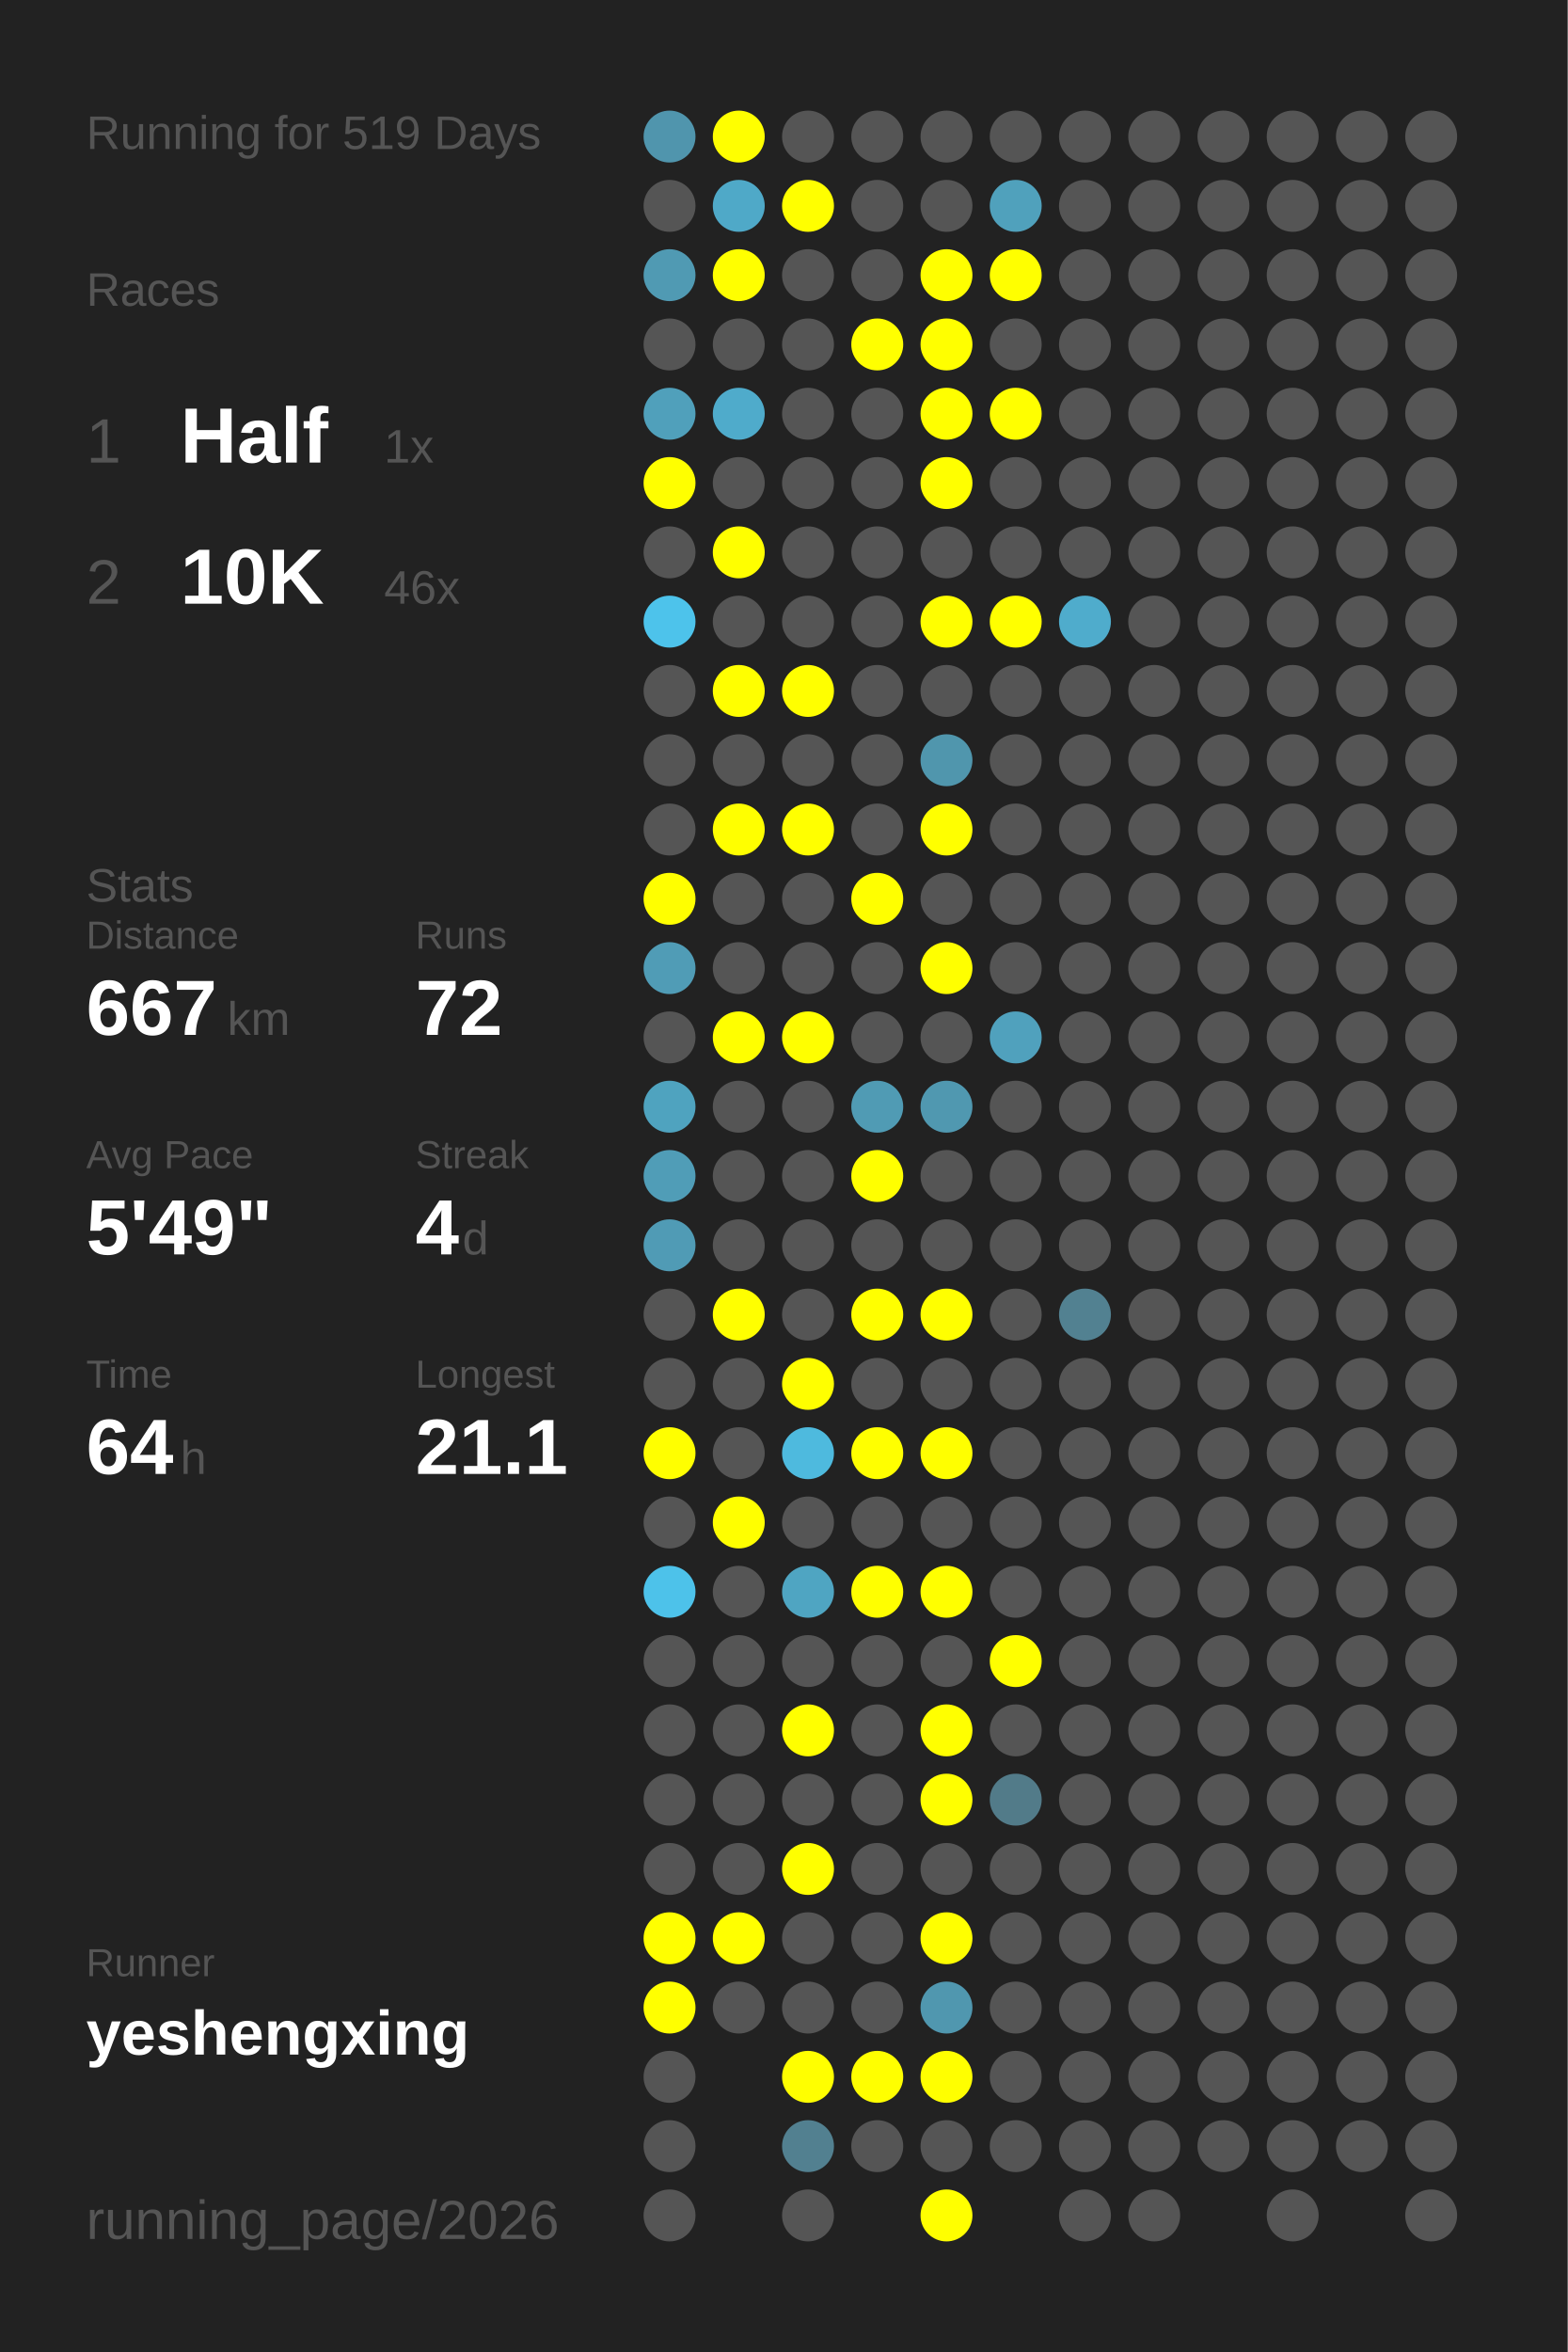
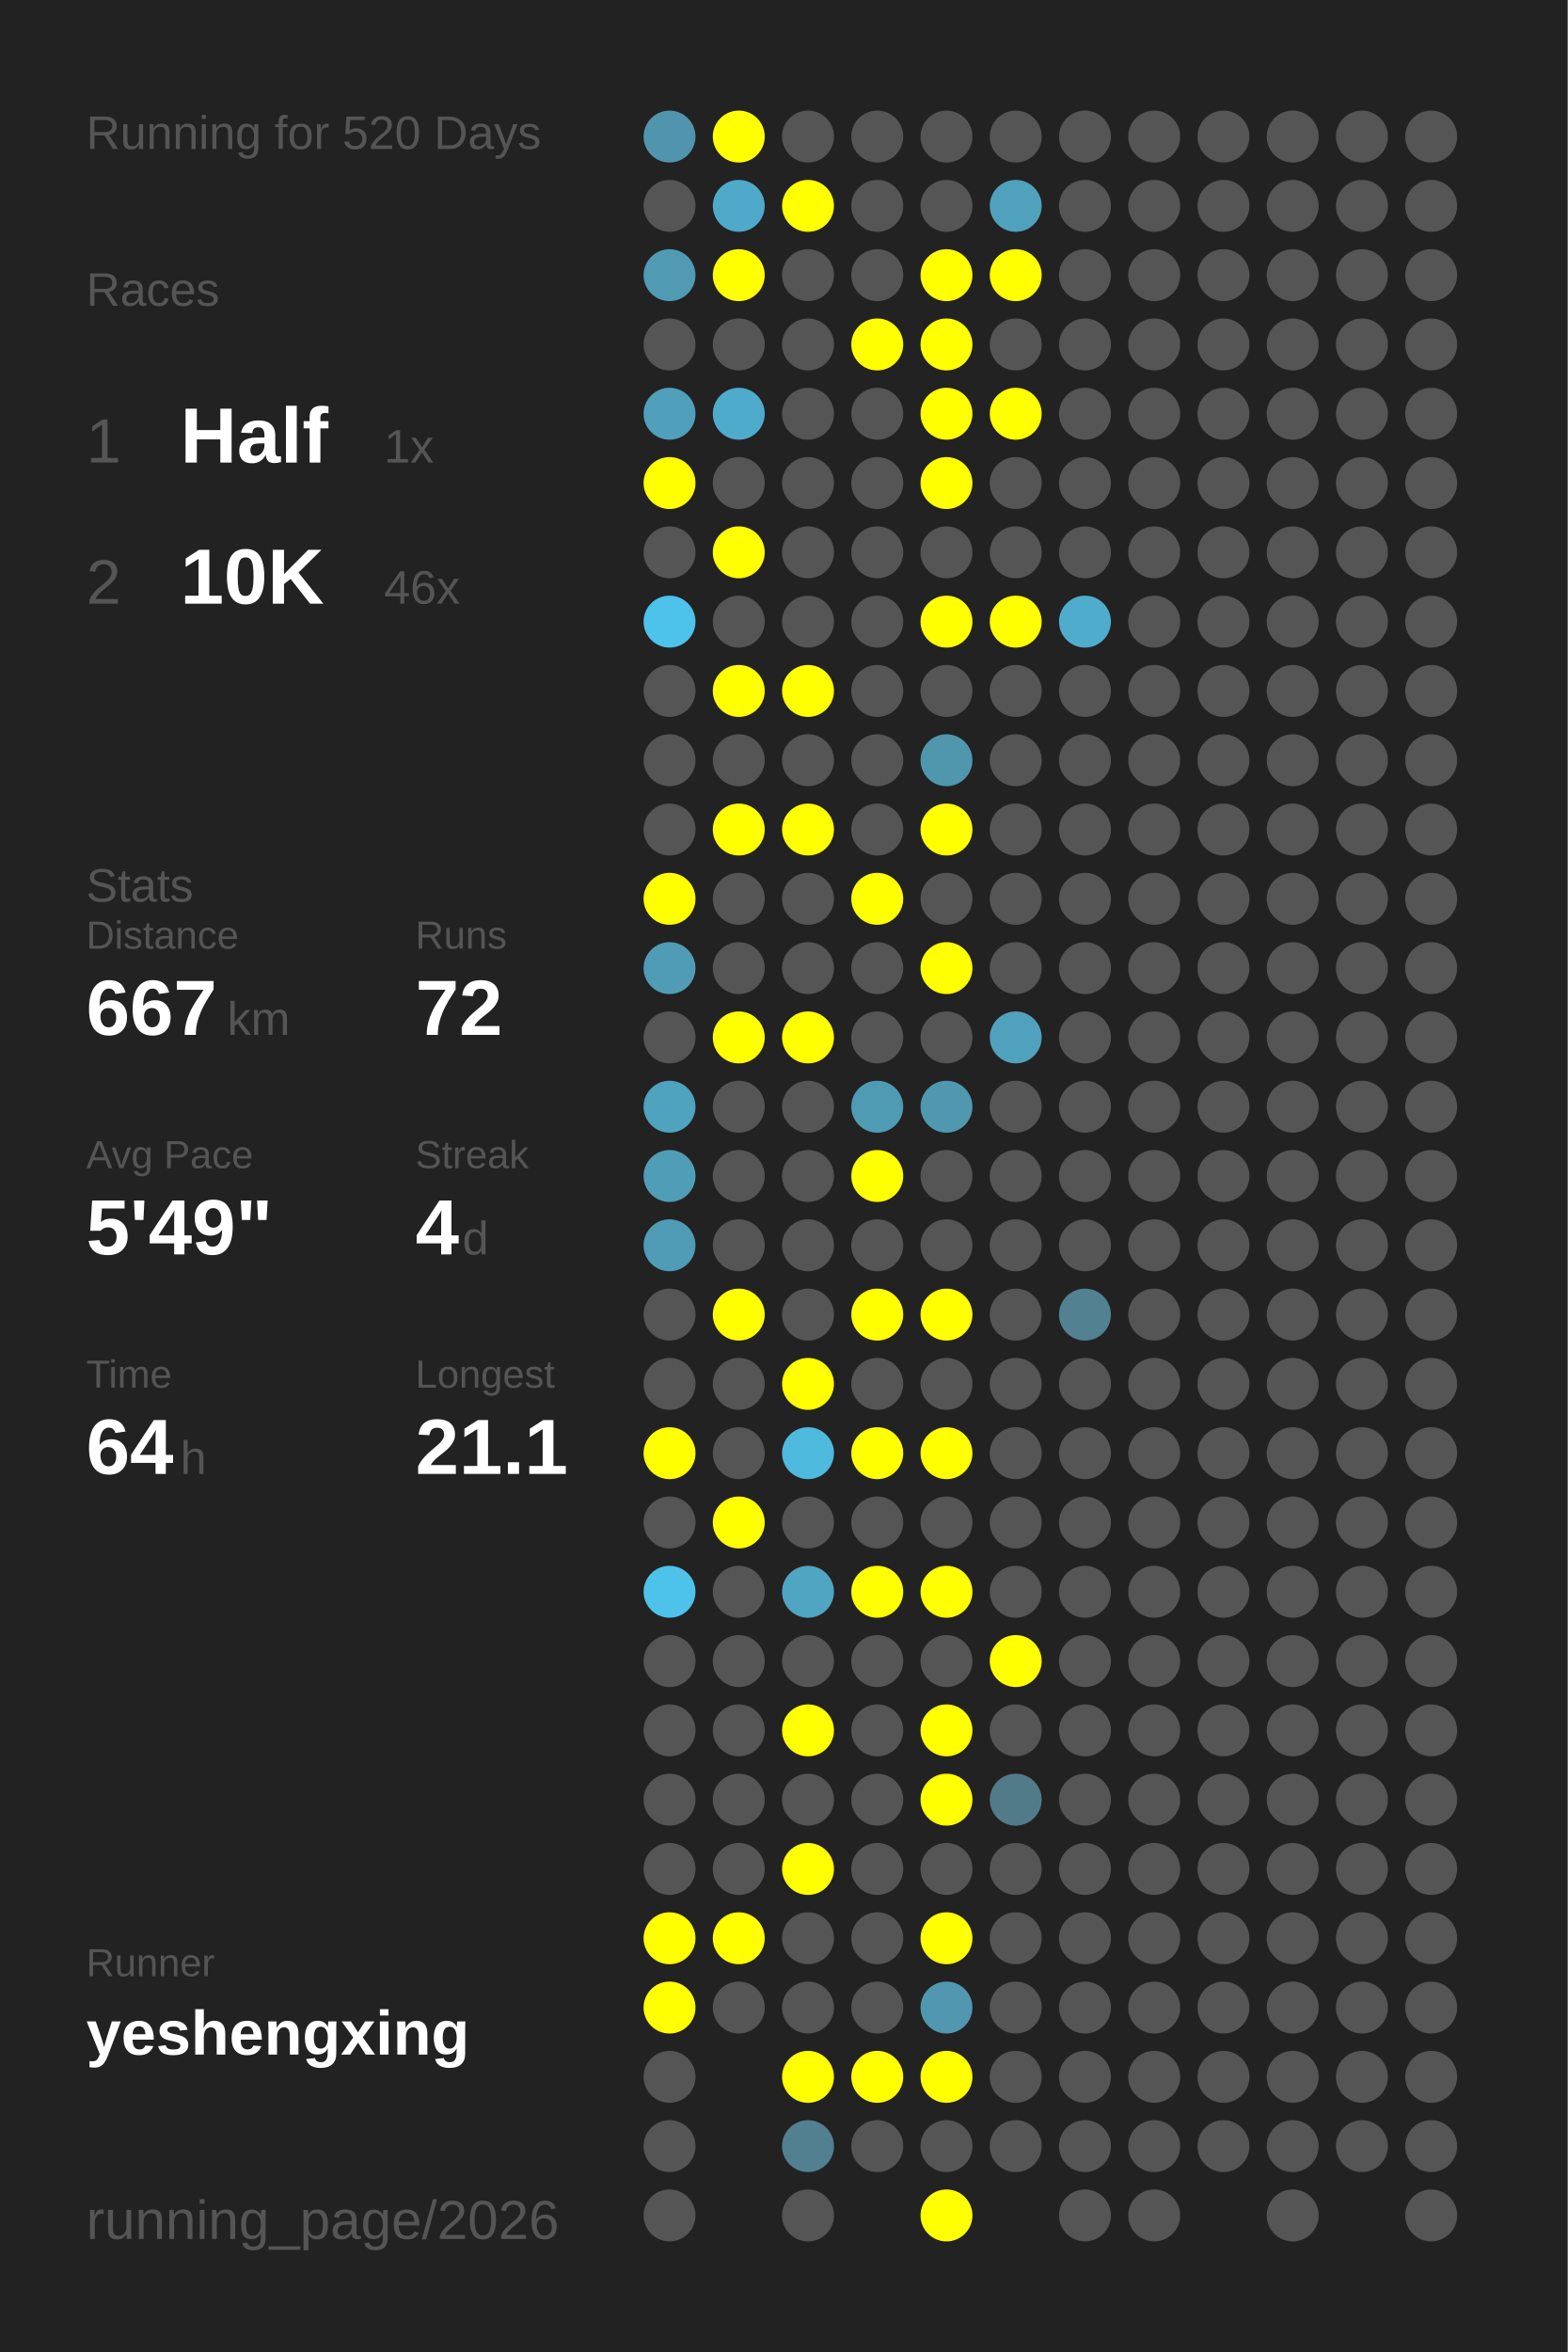
<svg xmlns="http://www.w3.org/2000/svg" baseProfile="full" height="300mm" version="1.1" viewBox="0,0,200,300" width="200mm">
  <defs />
  <rect fill="#222222" height="300" width="200" x="0" y="0" />
-   <text fill="#555555" style="font-size:6px; font-family:Arial;" x="11" y="19">Running for 519 Days</text>
+   <text fill="#555555" style="font-size:6px; font-family:Arial;" x="11" y="19">Running for 520 Days</text>
  <text fill="#555555" style="font-size:6px; font-family:Arial;" x="11" y="39">Races</text>
  <text fill="#555555" style="font-size:8px; font-family:Arial;" x="11" y="59">1</text>
  <text fill="#FFFFFF" style="font-size:10px; font-family:Arial; font-weight:bold;" x="23" y="59">Half</text>
  <text fill="#555555" style="font-size:6px; font-family:Arial;" x="49" y="59">1x</text>
  <text fill="#555555" style="font-size:8px; font-family:Arial;" x="11" y="77">2</text>
  <text fill="#FFFFFF" style="font-size:10px; font-family:Arial; font-weight:bold;" x="23" y="77">10K</text>
  <text fill="#555555" style="font-size:6px; font-family:Arial;" x="49" y="77">46x</text>
  <text fill="#555555" style="font-size:6px; font-family:Arial;" x="11" y="115">Stats</text>
  <text fill="#555555" style="font-size:5px; font-family:Arial;" x="11" y="121">Distance</text>
  <text fill="#FFFFFF" style="font-size:10px; font-family:Arial; font-weight:bold;" x="11" y="132">667</text>
  <text fill="#555555" style="font-size:6px; font-family:Arial;" x="29" y="132">km</text>
  <text fill="#555555" style="font-size:5px; font-family:Arial;" x="53" y="121">Runs</text>
  <text fill="#FFFFFF" style="font-size:10px; font-family:Arial; font-weight:bold;" x="53" y="132">72</text>
  <text fill="#555555" style="font-size:5px; font-family:Arial;" x="11" y="149">Avg Pace</text>
  <text fill="#FFFFFF" style="font-size:10px; font-family:Arial; font-weight:bold;" x="11" y="160">5'49"</text>
  <text fill="#555555" style="font-size:5px; font-family:Arial;" x="53" y="149">Streak</text>
  <text fill="#FFFFFF" style="font-size:10px; font-family:Arial; font-weight:bold;" x="53" y="160">4</text>
  <text fill="#555555" style="font-size:6px; font-family:Arial;" x="59" y="160">d</text>
  <text fill="#555555" style="font-size:5px; font-family:Arial;" x="11" y="177">Time</text>
  <text fill="#FFFFFF" style="font-size:10px; font-family:Arial; font-weight:bold;" x="11" y="188">64</text>
  <text fill="#555555" style="font-size:6px; font-family:Arial;" x="23" y="188">h</text>
  <text fill="#555555" style="font-size:5px; font-family:Arial;" x="53" y="177">Longest</text>
  <text fill="#FFFFFF" style="font-size:10px; font-family:Arial; font-weight:bold;" x="53" y="188">21.1</text>
  <text fill="#555555" style="font-size:5px; font-family:Arial;" x="11" y="252.065">Runner</text>
  <text fill="#FFFFFF" style="font-size:8px; font-family:Arial; font-weight:bold;" x="11" y="262.065">yeshengxing</text>
  <text fill="#555555" style="font-size:7px; font-family:Arial;" x="11" y="285.581">running_page/2026</text>
  <circle cx="85.417" cy="17.419" fill="#5095ad" r="3.312" />
  <circle cx="85.417" cy="26.258" fill="#555555" r="3.312" />
  <circle cx="85.417" cy="35.097" fill="#509ab3" r="3.312" />
  <circle cx="85.417" cy="43.935" fill="#555555" r="3.312" />
  <circle cx="85.417" cy="52.774" fill="#50a0bb" r="3.312" />
  <circle cx="85.417" cy="61.613" fill="#FFFF00" r="3.312" />
  <circle cx="85.417" cy="70.452" fill="#555555" r="3.312" />
  <circle cx="85.417" cy="79.29" fill="#4dc3eb" r="3.312" />
  <circle cx="85.417" cy="88.129" fill="#555555" r="3.312" />
  <circle cx="85.417" cy="96.968" fill="#555555" r="3.312" />
  <circle cx="85.417" cy="105.806" fill="#555555" r="3.312" />
  <circle cx="85.417" cy="114.645" fill="#FFFF00" r="3.312" />
  <circle cx="85.417" cy="123.484" fill="#509cb6" r="3.312" />
  <circle cx="85.417" cy="132.323" fill="#555555" r="3.312" />
  <circle cx="85.417" cy="141.161" fill="#4fa3bf" r="3.312" />
  <circle cx="85.417" cy="150" fill="#509db7" r="3.312" />
  <circle cx="85.417" cy="158.839" fill="#509bb5" r="3.312" />
  <circle cx="85.417" cy="167.677" fill="#555555" r="3.312" />
  <circle cx="85.417" cy="176.516" fill="#555555" r="3.312" />
  <circle cx="85.417" cy="185.355" fill="#FFFF00" r="3.312" />
  <circle cx="85.417" cy="194.194" fill="#555555" r="3.312" />
  <circle cx="85.417" cy="203.032" fill="#4dc2ea" r="3.312" />
  <circle cx="85.417" cy="211.871" fill="#555555" r="3.312" />
  <circle cx="85.417" cy="220.71" fill="#555555" r="3.312" />
  <circle cx="85.417" cy="229.548" fill="#555555" r="3.312" />
  <circle cx="85.417" cy="238.387" fill="#555555" r="3.312" />
  <circle cx="85.417" cy="247.226" fill="#FFFF00" r="3.312" />
  <circle cx="85.417" cy="256.065" fill="#FFFF00" r="3.312" />
  <circle cx="85.417" cy="264.903" fill="#555555" r="3.312" />
  <circle cx="85.417" cy="273.742" fill="#555555" r="3.312" />
  <circle cx="85.417" cy="282.581" fill="#555555" r="3.312" />
  <circle cx="94.25" cy="17.419" fill="#FFFF00" r="3.312" />
  <circle cx="94.25" cy="26.258" fill="#4fa9c8" r="3.312" />
  <circle cx="94.25" cy="35.097" fill="#FFFF00" r="3.312" />
  <circle cx="94.25" cy="43.935" fill="#555555" r="3.312" />
  <circle cx="94.25" cy="52.774" fill="#4fabcb" r="3.312" />
  <circle cx="94.25" cy="61.613" fill="#555555" r="3.312" />
  <circle cx="94.25" cy="70.452" fill="#FFFF00" r="3.312" />
  <circle cx="94.25" cy="79.29" fill="#555555" r="3.312" />
  <circle cx="94.25" cy="88.129" fill="#FFFF00" r="3.312" />
  <circle cx="94.25" cy="96.968" fill="#555555" r="3.312" />
  <circle cx="94.25" cy="105.806" fill="#FFFF00" r="3.312" />
  <circle cx="94.25" cy="114.645" fill="#555555" r="3.312" />
  <circle cx="94.25" cy="123.484" fill="#555555" r="3.312" />
  <circle cx="94.25" cy="132.323" fill="#FFFF00" r="3.312" />
  <circle cx="94.25" cy="141.161" fill="#555555" r="3.312" />
  <circle cx="94.25" cy="150" fill="#555555" r="3.312" />
  <circle cx="94.25" cy="158.839" fill="#555555" r="3.312" />
  <circle cx="94.25" cy="167.677" fill="#FFFF00" r="3.312" />
  <circle cx="94.25" cy="176.516" fill="#555555" r="3.312" />
  <circle cx="94.25" cy="185.355" fill="#555555" r="3.312" />
  <circle cx="94.25" cy="194.194" fill="#FFFF00" r="3.312" />
  <circle cx="94.25" cy="203.032" fill="#555555" r="3.312" />
  <circle cx="94.25" cy="211.871" fill="#555555" r="3.312" />
  <circle cx="94.25" cy="220.71" fill="#555555" r="3.312" />
  <circle cx="94.25" cy="229.548" fill="#555555" r="3.312" />
  <circle cx="94.25" cy="238.387" fill="#555555" r="3.312" />
  <circle cx="94.25" cy="247.226" fill="#FFFF00" r="3.312" />
  <circle cx="94.25" cy="256.065" fill="#555555" r="3.312" />
  <circle cx="103.083" cy="17.419" fill="#555555" r="3.312" />
  <circle cx="103.083" cy="26.258" fill="#FFFF00" r="3.312" />
  <circle cx="103.083" cy="35.097" fill="#555555" r="3.312" />
  <circle cx="103.083" cy="43.935" fill="#555555" r="3.312" />
  <circle cx="103.083" cy="52.774" fill="#555555" r="3.312" />
  <circle cx="103.083" cy="61.613" fill="#555555" r="3.312" />
  <circle cx="103.083" cy="70.452" fill="#555555" r="3.312" />
  <circle cx="103.083" cy="79.29" fill="#555555" r="3.312" />
  <circle cx="103.083" cy="88.129" fill="#FFFF00" r="3.312" />
  <circle cx="103.083" cy="96.968" fill="#555555" r="3.312" />
  <circle cx="103.083" cy="105.806" fill="#FFFF00" r="3.312" />
  <circle cx="103.083" cy="114.645" fill="#555555" r="3.312" />
  <circle cx="103.083" cy="123.484" fill="#555555" r="3.312" />
  <circle cx="103.083" cy="132.323" fill="#FFFF00" r="3.312" />
  <circle cx="103.083" cy="141.161" fill="#555555" r="3.312" />
  <circle cx="103.083" cy="150" fill="#555555" r="3.312" />
  <circle cx="103.083" cy="158.839" fill="#555555" r="3.312" />
  <circle cx="103.083" cy="167.677" fill="#555555" r="3.312" />
  <circle cx="103.083" cy="176.516" fill="#FFFF00" r="3.312" />
  <circle cx="103.083" cy="185.355" fill="#4ebade" r="3.312" />
  <circle cx="103.083" cy="194.194" fill="#555555" r="3.312" />
  <circle cx="103.083" cy="203.032" fill="#4fa5c2" r="3.312" />
  <circle cx="103.083" cy="211.871" fill="#555555" r="3.312" />
  <circle cx="103.083" cy="220.71" fill="#FFFF00" r="3.312" />
  <circle cx="103.083" cy="229.548" fill="#555555" r="3.312" />
  <circle cx="103.083" cy="238.387" fill="#FFFF00" r="3.312" />
  <circle cx="103.083" cy="247.226" fill="#555555" r="3.312" />
  <circle cx="103.083" cy="256.065" fill="#555555" r="3.312" />
  <circle cx="103.083" cy="264.903" fill="#FFFF00" r="3.312" />
  <circle cx="103.083" cy="273.742" fill="#528090" r="3.312" />
  <circle cx="103.083" cy="282.581" fill="#555555" r="3.312" />
  <circle cx="111.917" cy="17.419" fill="#555555" r="3.312" />
  <circle cx="111.917" cy="26.258" fill="#555555" r="3.312" />
  <circle cx="111.917" cy="35.097" fill="#555555" r="3.312" />
  <circle cx="111.917" cy="43.935" fill="#FFFF00" r="3.312" />
  <circle cx="111.917" cy="52.774" fill="#555555" r="3.312" />
  <circle cx="111.917" cy="61.613" fill="#555555" r="3.312" />
  <circle cx="111.917" cy="70.452" fill="#555555" r="3.312" />
  <circle cx="111.917" cy="79.29" fill="#555555" r="3.312" />
  <circle cx="111.917" cy="88.129" fill="#555555" r="3.312" />
  <circle cx="111.917" cy="96.968" fill="#555555" r="3.312" />
  <circle cx="111.917" cy="105.806" fill="#555555" r="3.312" />
  <circle cx="111.917" cy="114.645" fill="#FFFF00" r="3.312" />
  <circle cx="111.917" cy="123.484" fill="#555555" r="3.312" />
  <circle cx="111.917" cy="132.323" fill="#555555" r="3.312" />
  <circle cx="111.917" cy="141.161" fill="#509bb4" r="3.312" />
  <circle cx="111.917" cy="150" fill="#FFFF00" r="3.312" />
  <circle cx="111.917" cy="158.839" fill="#555555" r="3.312" />
  <circle cx="111.917" cy="167.677" fill="#FFFF00" r="3.312" />
  <circle cx="111.917" cy="176.516" fill="#555555" r="3.312" />
  <circle cx="111.917" cy="185.355" fill="#FFFF00" r="3.312" />
  <circle cx="111.917" cy="194.194" fill="#555555" r="3.312" />
  <circle cx="111.917" cy="203.032" fill="#FFFF00" r="3.312" />
  <circle cx="111.917" cy="211.871" fill="#555555" r="3.312" />
  <circle cx="111.917" cy="220.71" fill="#555555" r="3.312" />
  <circle cx="111.917" cy="229.548" fill="#555555" r="3.312" />
  <circle cx="111.917" cy="238.387" fill="#555555" r="3.312" />
  <circle cx="111.917" cy="247.226" fill="#555555" r="3.312" />
  <circle cx="111.917" cy="256.065" fill="#555555" r="3.312" />
  <circle cx="111.917" cy="264.903" fill="#FFFF00" r="3.312" />
  <circle cx="111.917" cy="273.742" fill="#555555" r="3.312" />
  <circle cx="120.75" cy="17.419" fill="#555555" r="3.312" />
  <circle cx="120.75" cy="26.258" fill="#555555" r="3.312" />
  <circle cx="120.75" cy="35.097" fill="#FFFF00" r="3.312" />
  <circle cx="120.75" cy="43.935" fill="#FFFF00" r="3.312" />
  <circle cx="120.75" cy="52.774" fill="#FFFF00" r="3.312" />
  <circle cx="120.75" cy="61.613" fill="#FFFF00" r="3.312" />
  <circle cx="120.75" cy="70.452" fill="#555555" r="3.312" />
  <circle cx="120.75" cy="79.29" fill="#FFFF00" r="3.312" />
  <circle cx="120.75" cy="88.129" fill="#555555" r="3.312" />
  <circle cx="120.75" cy="96.968" fill="#5096ad" r="3.312" />
  <circle cx="120.75" cy="105.806" fill="#FFFF00" r="3.312" />
  <circle cx="120.75" cy="114.645" fill="#555555" r="3.312" />
  <circle cx="120.75" cy="123.484" fill="#FFFF00" r="3.312" />
  <circle cx="120.75" cy="132.323" fill="#555555" r="3.312" />
  <circle cx="120.75" cy="141.161" fill="#5098b0" r="3.312" />
  <circle cx="120.75" cy="150" fill="#555555" r="3.312" />
  <circle cx="120.75" cy="158.839" fill="#555555" r="3.312" />
  <circle cx="120.75" cy="167.677" fill="#FFFF00" r="3.312" />
  <circle cx="120.75" cy="176.516" fill="#555555" r="3.312" />
  <circle cx="120.75" cy="185.355" fill="#FFFF00" r="3.312" />
  <circle cx="120.75" cy="194.194" fill="#555555" r="3.312" />
  <circle cx="120.75" cy="203.032" fill="#FFFF00" r="3.312" />
  <circle cx="120.75" cy="211.871" fill="#555555" r="3.312" />
  <circle cx="120.75" cy="220.71" fill="#FFFF00" r="3.312" />
  <circle cx="120.75" cy="229.548" fill="#FFFF00" r="3.312" />
  <circle cx="120.75" cy="238.387" fill="#555555" r="3.312" />
  <circle cx="120.75" cy="247.226" fill="#FFFF00" r="3.312" />
  <circle cx="120.75" cy="256.065" fill="#5097af" r="3.312" />
  <circle cx="120.75" cy="264.903" fill="#FFFF00" r="3.312" />
  <circle cx="120.75" cy="273.742" fill="#555555" r="3.312" />
  <circle cx="120.75" cy="282.581" fill="#FFFF00" r="3.312" />
  <circle cx="129.583" cy="17.419" fill="#555555" r="3.312" />
  <circle cx="129.583" cy="26.258" fill="#50a1bc" r="3.312" />
  <circle cx="129.583" cy="35.097" fill="#FFFF00" r="3.312" />
  <circle cx="129.583" cy="43.935" fill="#555555" r="3.312" />
  <circle cx="129.583" cy="52.774" fill="#FFFF00" r="3.312" />
  <circle cx="129.583" cy="61.613" fill="#555555" r="3.312" />
  <circle cx="129.583" cy="70.452" fill="#555555" r="3.312" />
  <circle cx="129.583" cy="79.29" fill="#FFFF00" r="3.312" />
  <circle cx="129.583" cy="88.129" fill="#555555" r="3.312" />
  <circle cx="129.583" cy="96.968" fill="#555555" r="3.312" />
  <circle cx="129.583" cy="105.806" fill="#555555" r="3.312" />
  <circle cx="129.583" cy="114.645" fill="#555555" r="3.312" />
  <circle cx="129.583" cy="123.484" fill="#555555" r="3.312" />
  <circle cx="129.583" cy="132.323" fill="#50a1bd" r="3.312" />
  <circle cx="129.583" cy="141.161" fill="#555555" r="3.312" />
  <circle cx="129.583" cy="150" fill="#555555" r="3.312" />
  <circle cx="129.583" cy="158.839" fill="#555555" r="3.312" />
  <circle cx="129.583" cy="167.677" fill="#555555" r="3.312" />
  <circle cx="129.583" cy="176.516" fill="#555555" r="3.312" />
  <circle cx="129.583" cy="185.355" fill="#555555" r="3.312" />
  <circle cx="129.583" cy="194.194" fill="#555555" r="3.312" />
  <circle cx="129.583" cy="203.032" fill="#555555" r="3.312" />
  <circle cx="129.583" cy="211.871" fill="#FFFF00" r="3.312" />
  <circle cx="129.583" cy="220.71" fill="#555555" r="3.312" />
  <circle cx="129.583" cy="229.548" fill="#527b89" r="3.312" />
  <circle cx="129.583" cy="238.387" fill="#555555" r="3.312" />
  <circle cx="129.583" cy="247.226" fill="#555555" r="3.312" />
  <circle cx="129.583" cy="256.065" fill="#555555" r="3.312" />
  <circle cx="129.583" cy="264.903" fill="#555555" r="3.312" />
  <circle cx="129.583" cy="273.742" fill="#555555" r="3.312" />
  <circle cx="138.417" cy="17.419" fill="#555555" r="3.312" />
  <circle cx="138.417" cy="26.258" fill="#555555" r="3.312" />
  <circle cx="138.417" cy="35.097" fill="#555555" r="3.312" />
  <circle cx="138.417" cy="43.935" fill="#555555" r="3.312" />
  <circle cx="138.417" cy="52.774" fill="#555555" r="3.312" />
  <circle cx="138.417" cy="61.613" fill="#555555" r="3.312" />
  <circle cx="138.417" cy="70.452" fill="#555555" r="3.312" />
  <circle cx="138.417" cy="79.29" fill="#4faccc" r="3.312" />
  <circle cx="138.417" cy="88.129" fill="#555555" r="3.312" />
  <circle cx="138.417" cy="96.968" fill="#555555" r="3.312" />
  <circle cx="138.417" cy="105.806" fill="#555555" r="3.312" />
  <circle cx="138.417" cy="114.645" fill="#555555" r="3.312" />
  <circle cx="138.417" cy="123.484" fill="#555555" r="3.312" />
  <circle cx="138.417" cy="132.323" fill="#555555" r="3.312" />
  <circle cx="138.417" cy="141.161" fill="#555555" r="3.312" />
  <circle cx="138.417" cy="150" fill="#555555" r="3.312" />
  <circle cx="138.417" cy="158.839" fill="#555555" r="3.312" />
  <circle cx="138.417" cy="167.677" fill="#528191" r="3.312" />
  <circle cx="138.417" cy="176.516" fill="#555555" r="3.312" />
  <circle cx="138.417" cy="185.355" fill="#555555" r="3.312" />
  <circle cx="138.417" cy="194.194" fill="#555555" r="3.312" />
  <circle cx="138.417" cy="203.032" fill="#555555" r="3.312" />
  <circle cx="138.417" cy="211.871" fill="#555555" r="3.312" />
  <circle cx="138.417" cy="220.71" fill="#555555" r="3.312" />
  <circle cx="138.417" cy="229.548" fill="#555555" r="3.312" />
  <circle cx="138.417" cy="238.387" fill="#555555" r="3.312" />
  <circle cx="138.417" cy="247.226" fill="#555555" r="3.312" />
  <circle cx="138.417" cy="256.065" fill="#555555" r="3.312" />
  <circle cx="138.417" cy="264.903" fill="#555555" r="3.312" />
  <circle cx="138.417" cy="273.742" fill="#555555" r="3.312" />
  <circle cx="138.417" cy="282.581" fill="#555555" r="3.312" />
  <circle cx="147.25" cy="17.419" fill="#555555" r="3.312" />
  <circle cx="147.25" cy="26.258" fill="#555555" r="3.312" />
  <circle cx="147.25" cy="35.097" fill="#555555" r="3.312" />
  <circle cx="147.25" cy="43.935" fill="#555555" r="3.312" />
  <circle cx="147.25" cy="52.774" fill="#555555" r="3.312" />
  <circle cx="147.25" cy="61.613" fill="#555555" r="3.312" />
  <circle cx="147.25" cy="70.452" fill="#555555" r="3.312" />
  <circle cx="147.25" cy="79.29" fill="#555555" r="3.312" />
  <circle cx="147.25" cy="88.129" fill="#555555" r="3.312" />
  <circle cx="147.25" cy="96.968" fill="#555555" r="3.312" />
  <circle cx="147.25" cy="105.806" fill="#555555" r="3.312" />
  <circle cx="147.25" cy="114.645" fill="#555555" r="3.312" />
  <circle cx="147.25" cy="123.484" fill="#555555" r="3.312" />
  <circle cx="147.25" cy="132.323" fill="#555555" r="3.312" />
  <circle cx="147.25" cy="141.161" fill="#555555" r="3.312" />
  <circle cx="147.25" cy="150" fill="#555555" r="3.312" />
  <circle cx="147.25" cy="158.839" fill="#555555" r="3.312" />
  <circle cx="147.25" cy="167.677" fill="#555555" r="3.312" />
  <circle cx="147.25" cy="176.516" fill="#555555" r="3.312" />
  <circle cx="147.25" cy="185.355" fill="#555555" r="3.312" />
  <circle cx="147.25" cy="194.194" fill="#555555" r="3.312" />
  <circle cx="147.25" cy="203.032" fill="#555555" r="3.312" />
  <circle cx="147.25" cy="211.871" fill="#555555" r="3.312" />
  <circle cx="147.25" cy="220.71" fill="#555555" r="3.312" />
  <circle cx="147.25" cy="229.548" fill="#555555" r="3.312" />
  <circle cx="147.25" cy="238.387" fill="#555555" r="3.312" />
  <circle cx="147.25" cy="247.226" fill="#555555" r="3.312" />
  <circle cx="147.25" cy="256.065" fill="#555555" r="3.312" />
  <circle cx="147.25" cy="264.903" fill="#555555" r="3.312" />
  <circle cx="147.25" cy="273.742" fill="#555555" r="3.312" />
  <circle cx="147.25" cy="282.581" fill="#555555" r="3.312" />
  <circle cx="156.083" cy="17.419" fill="#555555" r="3.312" />
  <circle cx="156.083" cy="26.258" fill="#555555" r="3.312" />
  <circle cx="156.083" cy="35.097" fill="#555555" r="3.312" />
  <circle cx="156.083" cy="43.935" fill="#555555" r="3.312" />
  <circle cx="156.083" cy="52.774" fill="#555555" r="3.312" />
  <circle cx="156.083" cy="61.613" fill="#555555" r="3.312" />
  <circle cx="156.083" cy="70.452" fill="#555555" r="3.312" />
  <circle cx="156.083" cy="79.29" fill="#555555" r="3.312" />
  <circle cx="156.083" cy="88.129" fill="#555555" r="3.312" />
  <circle cx="156.083" cy="96.968" fill="#555555" r="3.312" />
  <circle cx="156.083" cy="105.806" fill="#555555" r="3.312" />
  <circle cx="156.083" cy="114.645" fill="#555555" r="3.312" />
  <circle cx="156.083" cy="123.484" fill="#555555" r="3.312" />
  <circle cx="156.083" cy="132.323" fill="#555555" r="3.312" />
  <circle cx="156.083" cy="141.161" fill="#555555" r="3.312" />
  <circle cx="156.083" cy="150" fill="#555555" r="3.312" />
  <circle cx="156.083" cy="158.839" fill="#555555" r="3.312" />
  <circle cx="156.083" cy="167.677" fill="#555555" r="3.312" />
  <circle cx="156.083" cy="176.516" fill="#555555" r="3.312" />
  <circle cx="156.083" cy="185.355" fill="#555555" r="3.312" />
  <circle cx="156.083" cy="194.194" fill="#555555" r="3.312" />
  <circle cx="156.083" cy="203.032" fill="#555555" r="3.312" />
  <circle cx="156.083" cy="211.871" fill="#555555" r="3.312" />
  <circle cx="156.083" cy="220.71" fill="#555555" r="3.312" />
  <circle cx="156.083" cy="229.548" fill="#555555" r="3.312" />
  <circle cx="156.083" cy="238.387" fill="#555555" r="3.312" />
  <circle cx="156.083" cy="247.226" fill="#555555" r="3.312" />
  <circle cx="156.083" cy="256.065" fill="#555555" r="3.312" />
  <circle cx="156.083" cy="264.903" fill="#555555" r="3.312" />
  <circle cx="156.083" cy="273.742" fill="#555555" r="3.312" />
  <circle cx="164.917" cy="17.419" fill="#555555" r="3.312" />
  <circle cx="164.917" cy="26.258" fill="#555555" r="3.312" />
  <circle cx="164.917" cy="35.097" fill="#555555" r="3.312" />
  <circle cx="164.917" cy="43.935" fill="#555555" r="3.312" />
  <circle cx="164.917" cy="52.774" fill="#555555" r="3.312" />
  <circle cx="164.917" cy="61.613" fill="#555555" r="3.312" />
  <circle cx="164.917" cy="70.452" fill="#555555" r="3.312" />
  <circle cx="164.917" cy="79.29" fill="#555555" r="3.312" />
  <circle cx="164.917" cy="88.129" fill="#555555" r="3.312" />
  <circle cx="164.917" cy="96.968" fill="#555555" r="3.312" />
  <circle cx="164.917" cy="105.806" fill="#555555" r="3.312" />
  <circle cx="164.917" cy="114.645" fill="#555555" r="3.312" />
  <circle cx="164.917" cy="123.484" fill="#555555" r="3.312" />
  <circle cx="164.917" cy="132.323" fill="#555555" r="3.312" />
  <circle cx="164.917" cy="141.161" fill="#555555" r="3.312" />
  <circle cx="164.917" cy="150" fill="#555555" r="3.312" />
  <circle cx="164.917" cy="158.839" fill="#555555" r="3.312" />
  <circle cx="164.917" cy="167.677" fill="#555555" r="3.312" />
  <circle cx="164.917" cy="176.516" fill="#555555" r="3.312" />
  <circle cx="164.917" cy="185.355" fill="#555555" r="3.312" />
  <circle cx="164.917" cy="194.194" fill="#555555" r="3.312" />
  <circle cx="164.917" cy="203.032" fill="#555555" r="3.312" />
  <circle cx="164.917" cy="211.871" fill="#555555" r="3.312" />
  <circle cx="164.917" cy="220.71" fill="#555555" r="3.312" />
  <circle cx="164.917" cy="229.548" fill="#555555" r="3.312" />
  <circle cx="164.917" cy="238.387" fill="#555555" r="3.312" />
  <circle cx="164.917" cy="247.226" fill="#555555" r="3.312" />
  <circle cx="164.917" cy="256.065" fill="#555555" r="3.312" />
  <circle cx="164.917" cy="264.903" fill="#555555" r="3.312" />
  <circle cx="164.917" cy="273.742" fill="#555555" r="3.312" />
  <circle cx="164.917" cy="282.581" fill="#555555" r="3.312" />
  <circle cx="173.75" cy="17.419" fill="#555555" r="3.312" />
  <circle cx="173.75" cy="26.258" fill="#555555" r="3.312" />
  <circle cx="173.75" cy="35.097" fill="#555555" r="3.312" />
  <circle cx="173.75" cy="43.935" fill="#555555" r="3.312" />
  <circle cx="173.75" cy="52.774" fill="#555555" r="3.312" />
  <circle cx="173.75" cy="61.613" fill="#555555" r="3.312" />
  <circle cx="173.75" cy="70.452" fill="#555555" r="3.312" />
  <circle cx="173.75" cy="79.29" fill="#555555" r="3.312" />
  <circle cx="173.75" cy="88.129" fill="#555555" r="3.312" />
  <circle cx="173.75" cy="96.968" fill="#555555" r="3.312" />
  <circle cx="173.75" cy="105.806" fill="#555555" r="3.312" />
  <circle cx="173.75" cy="114.645" fill="#555555" r="3.312" />
  <circle cx="173.75" cy="123.484" fill="#555555" r="3.312" />
  <circle cx="173.75" cy="132.323" fill="#555555" r="3.312" />
  <circle cx="173.75" cy="141.161" fill="#555555" r="3.312" />
  <circle cx="173.75" cy="150" fill="#555555" r="3.312" />
  <circle cx="173.75" cy="158.839" fill="#555555" r="3.312" />
  <circle cx="173.75" cy="167.677" fill="#555555" r="3.312" />
  <circle cx="173.75" cy="176.516" fill="#555555" r="3.312" />
  <circle cx="173.75" cy="185.355" fill="#555555" r="3.312" />
  <circle cx="173.75" cy="194.194" fill="#555555" r="3.312" />
  <circle cx="173.75" cy="203.032" fill="#555555" r="3.312" />
  <circle cx="173.75" cy="211.871" fill="#555555" r="3.312" />
  <circle cx="173.75" cy="220.71" fill="#555555" r="3.312" />
  <circle cx="173.75" cy="229.548" fill="#555555" r="3.312" />
  <circle cx="173.75" cy="238.387" fill="#555555" r="3.312" />
  <circle cx="173.75" cy="247.226" fill="#555555" r="3.312" />
  <circle cx="173.75" cy="256.065" fill="#555555" r="3.312" />
  <circle cx="173.75" cy="264.903" fill="#555555" r="3.312" />
  <circle cx="173.75" cy="273.742" fill="#555555" r="3.312" />
  <circle cx="182.583" cy="17.419" fill="#555555" r="3.312" />
  <circle cx="182.583" cy="26.258" fill="#555555" r="3.312" />
  <circle cx="182.583" cy="35.097" fill="#555555" r="3.312" />
  <circle cx="182.583" cy="43.935" fill="#555555" r="3.312" />
  <circle cx="182.583" cy="52.774" fill="#555555" r="3.312" />
  <circle cx="182.583" cy="61.613" fill="#555555" r="3.312" />
  <circle cx="182.583" cy="70.452" fill="#555555" r="3.312" />
  <circle cx="182.583" cy="79.29" fill="#555555" r="3.312" />
  <circle cx="182.583" cy="88.129" fill="#555555" r="3.312" />
  <circle cx="182.583" cy="96.968" fill="#555555" r="3.312" />
  <circle cx="182.583" cy="105.806" fill="#555555" r="3.312" />
  <circle cx="182.583" cy="114.645" fill="#555555" r="3.312" />
  <circle cx="182.583" cy="123.484" fill="#555555" r="3.312" />
  <circle cx="182.583" cy="132.323" fill="#555555" r="3.312" />
  <circle cx="182.583" cy="141.161" fill="#555555" r="3.312" />
  <circle cx="182.583" cy="150" fill="#555555" r="3.312" />
  <circle cx="182.583" cy="158.839" fill="#555555" r="3.312" />
  <circle cx="182.583" cy="167.677" fill="#555555" r="3.312" />
  <circle cx="182.583" cy="176.516" fill="#555555" r="3.312" />
  <circle cx="182.583" cy="185.355" fill="#555555" r="3.312" />
  <circle cx="182.583" cy="194.194" fill="#555555" r="3.312" />
  <circle cx="182.583" cy="203.032" fill="#555555" r="3.312" />
  <circle cx="182.583" cy="211.871" fill="#555555" r="3.312" />
  <circle cx="182.583" cy="220.71" fill="#555555" r="3.312" />
  <circle cx="182.583" cy="229.548" fill="#555555" r="3.312" />
  <circle cx="182.583" cy="238.387" fill="#555555" r="3.312" />
  <circle cx="182.583" cy="247.226" fill="#555555" r="3.312" />
  <circle cx="182.583" cy="256.065" fill="#555555" r="3.312" />
  <circle cx="182.583" cy="264.903" fill="#555555" r="3.312" />
  <circle cx="182.583" cy="273.742" fill="#555555" r="3.312" />
  <circle cx="182.583" cy="282.581" fill="#555555" r="3.312" />
</svg>
